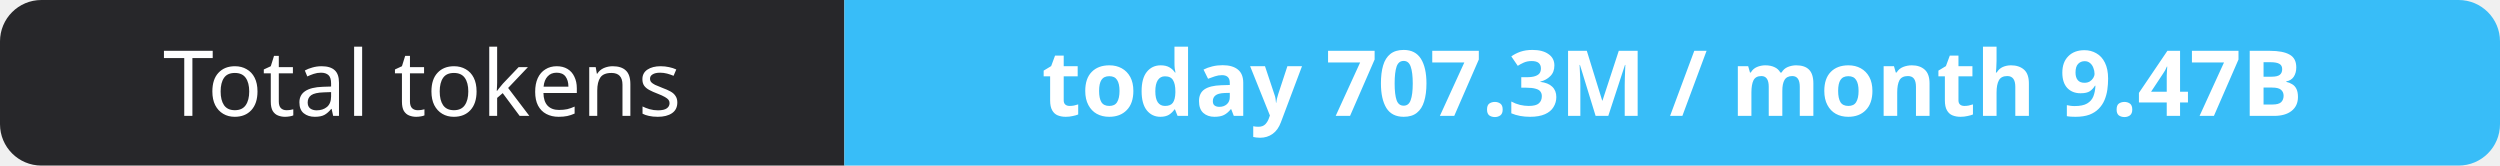
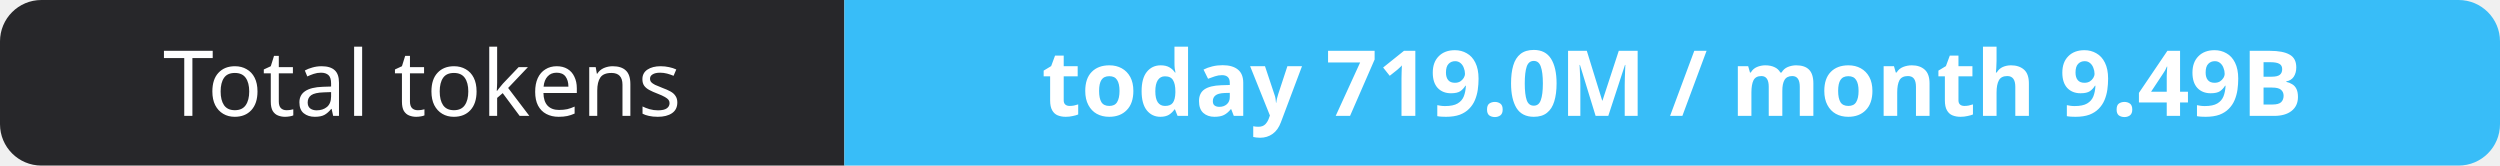
- <svg xmlns="http://www.w3.org/2000/svg" width="302" height="20" role="img" aria-label="Total tokens: today 707.3M / month 9.47B">
+ <svg xmlns="http://www.w3.org/2000/svg" width="302" height="20" role="img" aria-label="Total tokens: today 719.0M / month 9.49B">
  <clipPath id="r">
    <rect width="302" height="20" rx="5" fill="#fff" />
  </clipPath>
  <g clip-path="url(#r)">
    <rect width="102" height="20" fill="#27272a" />
    <rect x="102" width="200" height="20" fill="#38bdf8" />
  </g>
  <g fill="#fff" text-anchor="middle" font-family="Verdana,Geneva,sans-serif" font-size="11">
    <text x="51.0" y="14">Total tokens</text>
-     <text x="202.0" y="14" font-weight="700">today 707.3M / month 9.47B</text>
+     <text x="202.0" y="14" font-weight="700">today 719.0M / month 9.49B</text>
  </g>
</svg>
